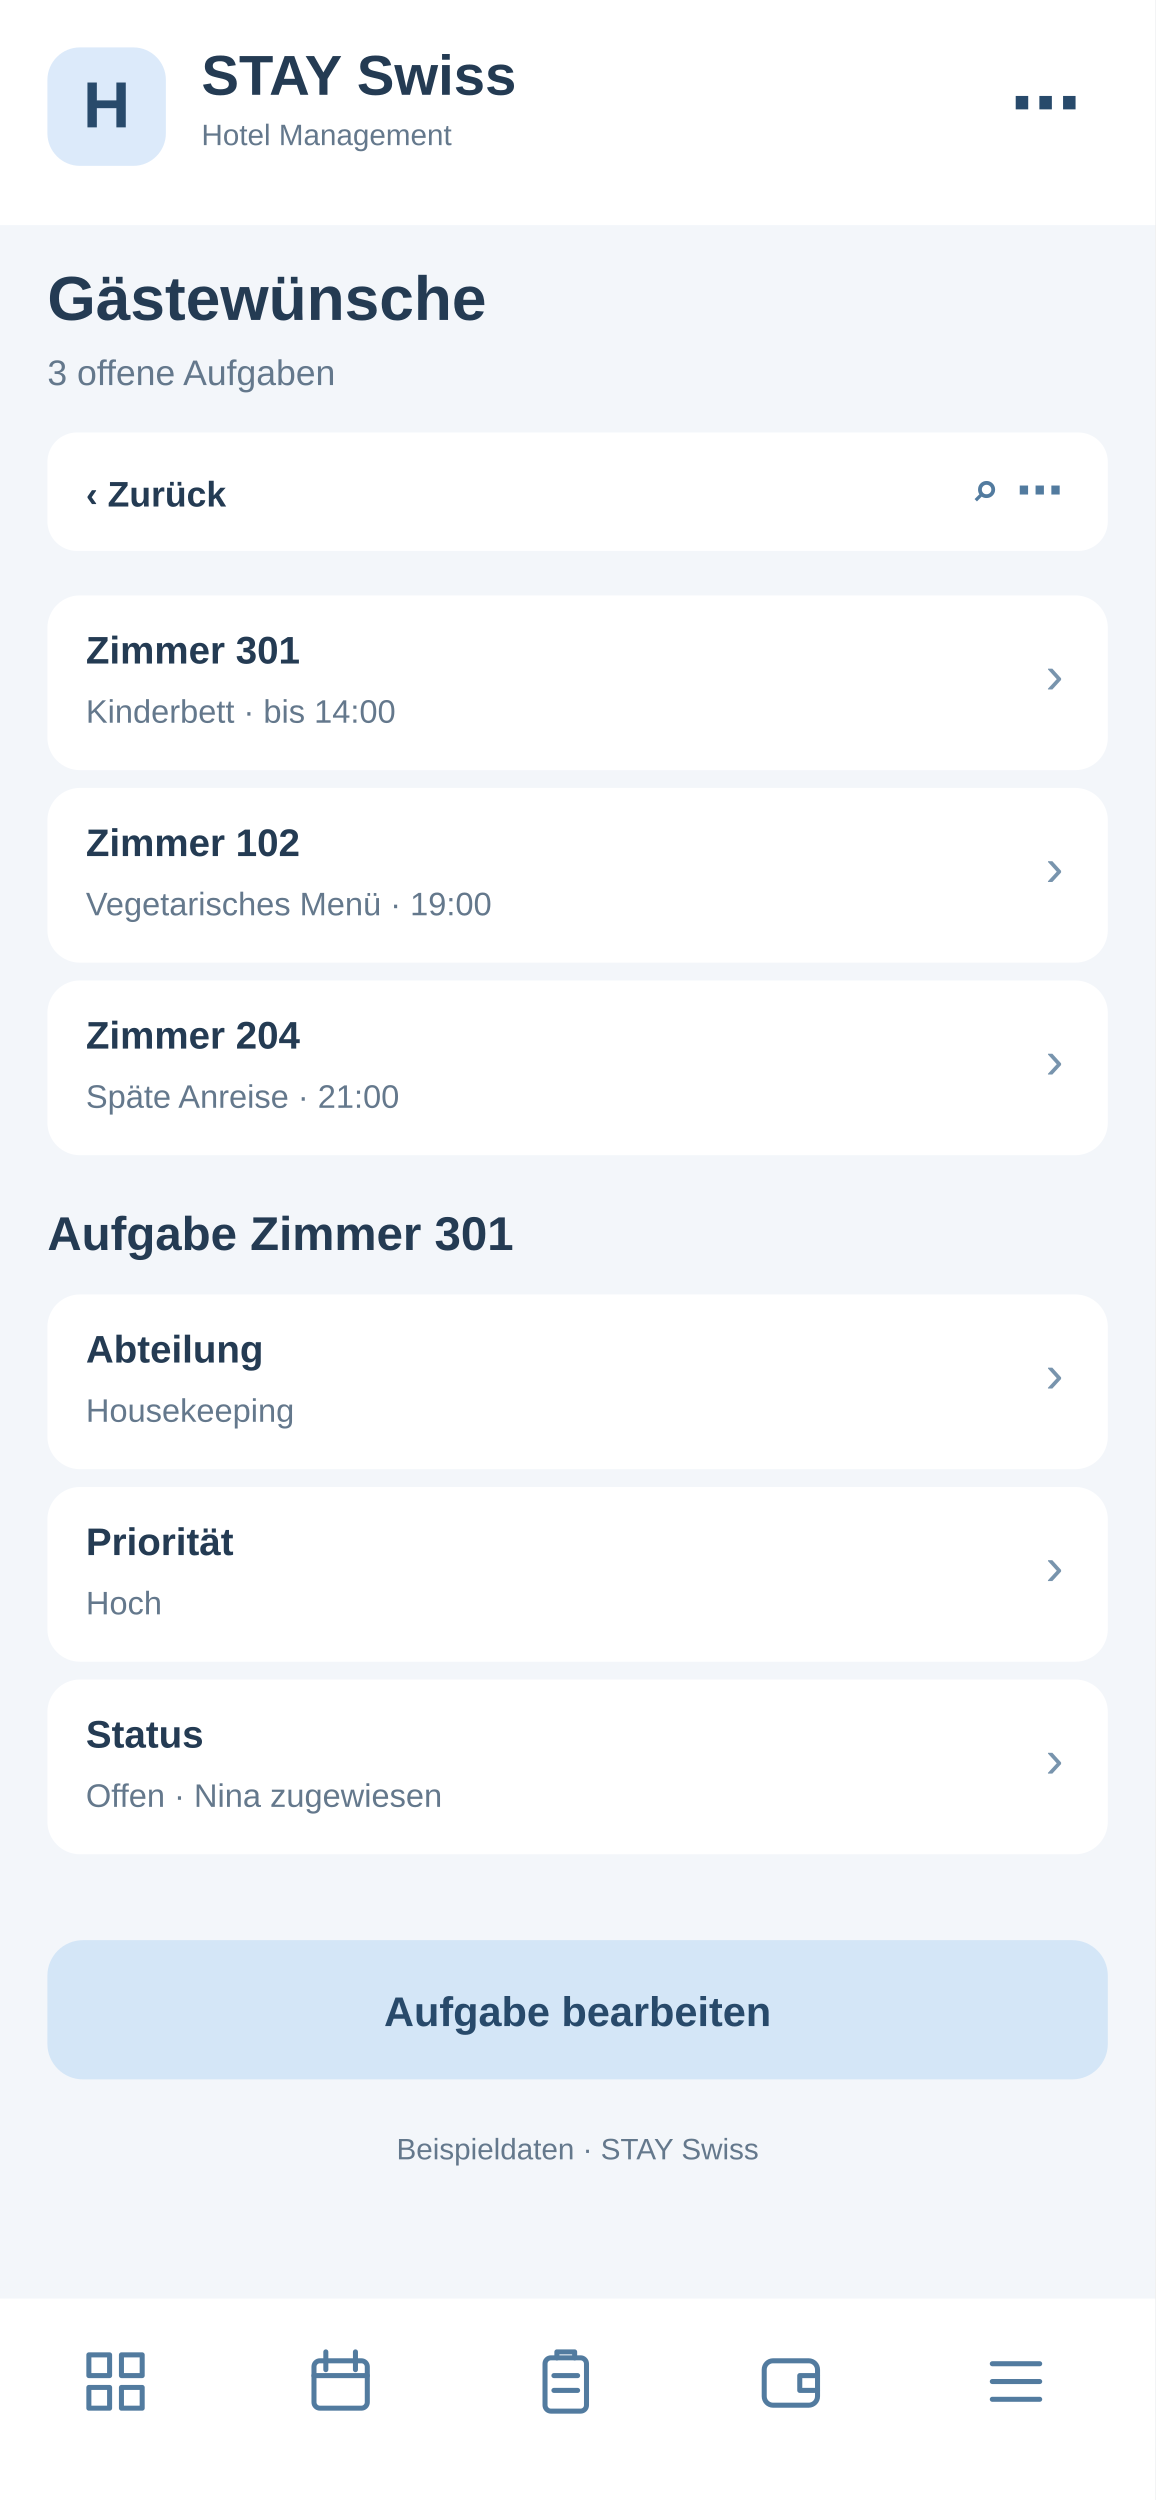
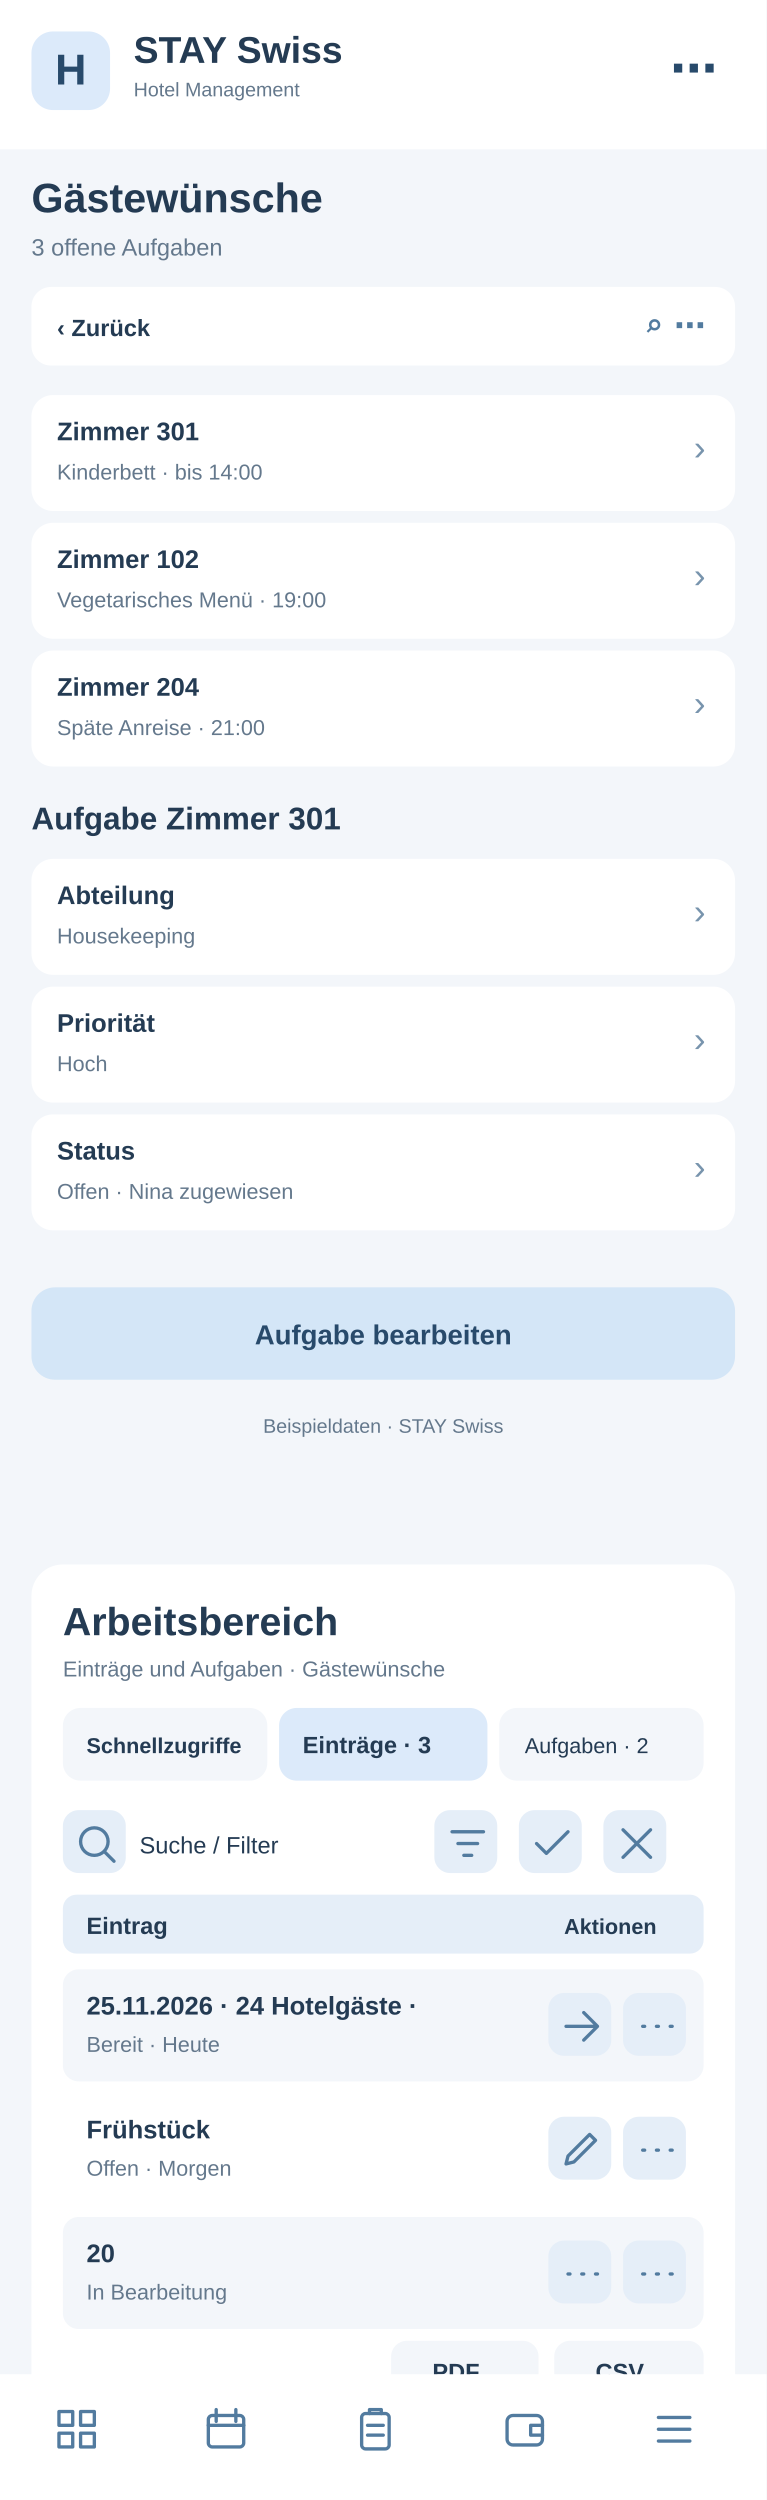
- <svg xmlns="http://www.w3.org/2000/svg" width="390" height="844" viewBox="0 0 390 844">
-   <rect x="0" y="0" width="390" height="844" fill="#f3f6fa" rx="0" />
+ <svg xmlns="http://www.w3.org/2000/svg" width="390" height="1272" viewBox="0 0 390 1272">
+   <rect x="0" y="0" width="390" height="1272" fill="#f3f6fa" rx="0" />
  <rect x="0" y="0" width="390" height="76" fill="#fff" rx="0" />
  <rect x="16" y="16" width="40" height="40" fill="#dceafa" rx="11" />
  <text x="36" y="43" font-family="Arial,sans-serif" font-size="22" font-weight="700" fill="#284a6b" text-anchor="middle">H</text>
  <text x="68" y="32" font-family="Arial,sans-serif" font-size="19" font-weight="700" fill="#243b53" text-anchor="start">STAY Swiss</text>
  <text x="68" y="49" font-family="Arial,sans-serif" font-size="10" font-weight="400" fill="#64788c" text-anchor="start">Hotel Management</text>
  <text x="365" y="43" font-family="Arial,sans-serif" font-size="24" font-weight="700" fill="#284a6b" text-anchor="end">⋯</text>
  <text x="16" y="108" font-family="Arial,sans-serif" font-size="21" font-weight="700" fill="#243b53" text-anchor="start">Gästewünsche</text>
  <text x="16" y="130" font-family="Arial,sans-serif" font-size="12" font-weight="400" fill="#64788c" text-anchor="start">3 offene Aufgaben</text>
  <rect x="16" y="146" width="358" height="40" fill="#fff" rx="10" />
  <text x="29" y="171" font-family="Arial,sans-serif" font-size="12" font-weight="700" fill="#243b53" text-anchor="start">‹  Zurück</text>
  <text x="359" y="171" font-family="Arial,sans-serif" font-size="16" font-weight="700" fill="#527b9f" text-anchor="end">⌕   ⋯</text>
  <rect x="16" y="201" width="358" height="59" fill="#fff" rx="11" />
  <text x="29" y="224" font-family="Arial,sans-serif" font-size="13" font-weight="700" fill="#243b53" text-anchor="start">Zimmer 301</text>
  <text x="29" y="244" font-family="Arial,sans-serif" font-size="11" font-weight="400" fill="#64788c" text-anchor="start">Kinderbett · bis 14:00</text>
  <text x="359" y="234" font-family="Arial,sans-serif" font-size="18" font-weight="400" fill="#7894ad" text-anchor="end">›</text>
  <rect x="16" y="266" width="358" height="59" fill="#fff" rx="11" />
  <text x="29" y="289" font-family="Arial,sans-serif" font-size="13" font-weight="700" fill="#243b53" text-anchor="start">Zimmer 102</text>
  <text x="29" y="309" font-family="Arial,sans-serif" font-size="11" font-weight="400" fill="#64788c" text-anchor="start">Vegetarisches Menü · 19:00</text>
  <text x="359" y="299" font-family="Arial,sans-serif" font-size="18" font-weight="400" fill="#7894ad" text-anchor="end">›</text>
  <rect x="16" y="331" width="358" height="59" fill="#fff" rx="11" />
  <text x="29" y="354" font-family="Arial,sans-serif" font-size="13" font-weight="700" fill="#243b53" text-anchor="start">Zimmer 204</text>
  <text x="29" y="374" font-family="Arial,sans-serif" font-size="11" font-weight="400" fill="#64788c" text-anchor="start">Späte Anreise · 21:00</text>
  <text x="359" y="364" font-family="Arial,sans-serif" font-size="18" font-weight="400" fill="#7894ad" text-anchor="end">›</text>
  <text x="16" y="422" font-family="Arial,sans-serif" font-size="16" font-weight="700" fill="#243b53" text-anchor="start">Aufgabe Zimmer 301</text>
  <rect x="16" y="437" width="358" height="59" fill="#fff" rx="11" />
  <text x="29" y="460" font-family="Arial,sans-serif" font-size="13" font-weight="700" fill="#243b53" text-anchor="start">Abteilung</text>
  <text x="29" y="480" font-family="Arial,sans-serif" font-size="11" font-weight="400" fill="#64788c" text-anchor="start">Housekeeping</text>
  <text x="359" y="470" font-family="Arial,sans-serif" font-size="18" font-weight="400" fill="#7894ad" text-anchor="end">›</text>
  <rect x="16" y="502" width="358" height="59" fill="#fff" rx="11" />
  <text x="29" y="525" font-family="Arial,sans-serif" font-size="13" font-weight="700" fill="#243b53" text-anchor="start">Priorität</text>
  <text x="29" y="545" font-family="Arial,sans-serif" font-size="11" font-weight="400" fill="#64788c" text-anchor="start">Hoch</text>
  <text x="359" y="535" font-family="Arial,sans-serif" font-size="18" font-weight="400" fill="#7894ad" text-anchor="end">›</text>
  <rect x="16" y="567" width="358" height="59" fill="#fff" rx="11" />
  <text x="29" y="590" font-family="Arial,sans-serif" font-size="13" font-weight="700" fill="#243b53" text-anchor="start">Status</text>
  <text x="29" y="610" font-family="Arial,sans-serif" font-size="11" font-weight="400" fill="#64788c" text-anchor="start">Offen · Nina zugewiesen</text>
  <text x="359" y="600" font-family="Arial,sans-serif" font-size="18" font-weight="400" fill="#7894ad" text-anchor="end">›</text>
  <rect x="16" y="655" width="358" height="47" fill="#d4e6f7" rx="12" />
  <text x="195" y="684" font-family="Arial,sans-serif" font-size="14" font-weight="700" fill="#284a6b" text-anchor="middle">Aufgabe bearbeiten</text>
  <text x="195" y="729" font-family="Arial,sans-serif" font-size="10" font-weight="400" fill="#64788c" text-anchor="middle">Beispieldaten · STAY Swiss</text>
-   <rect x="0" y="776" width="390" height="68" fill="#fff" rx="0" />
-   <g transform="translate(27,792)" fill="none" stroke="#527b9f" stroke-width="1.7" stroke-linejoin="round" stroke-linecap="round">
+   <g id="smartphone-arbeitsbereich">
+     <rect x="16" y="796" width="358" height="430" rx="16" fill="#fff" />
+     <text x="32" y="832" font-family="Arial,sans-serif" font-size="20" font-weight="700" fill="#243b53">Arbeitsbereich</text>
+     <text x="32" y="853" font-family="Arial,sans-serif" font-size="11" font-weight="400" fill="#64788c">Einträge und Aufgaben · Gästewünsche</text>
+     <rect x="32" y="869" width="104" height="37" rx="9" fill="#f3f6fa" />
+     <text x="44" y="892" font-family="Arial,sans-serif" font-size="11" font-weight="700" fill="#243b53">Schnellzugriffe</text>
+     <rect x="142" y="869" width="106" height="37" rx="9" fill="#dceafa" />
+     <text x="154" y="892" font-family="Arial,sans-serif" font-size="12" font-weight="700" fill="#243b53">Einträge · 3</text>
+     <rect x="254" y="869" width="104" height="37" rx="9" fill="#f3f6fa" />
+     <text x="267" y="892" font-family="Arial,sans-serif" font-size="11" font-weight="400" fill="#243b53">Aufgaben · 2</text>
+     <g tabindex="0">
+       <rect x="32" y="921" width="32" height="32" rx="8" fill="#e5eef8" />
+       <g transform="translate(37,926)" fill="none" stroke="#527b9f" stroke-width="1.7" stroke-linecap="round" stroke-linejoin="round">
+         <path d="M11 18a7 7 0 1 1 0-14a7 7 0 0 1 0 14m5-2l5 5" />
+       </g>
+     </g>
+     <text x="71" y="943" font-family="Arial,sans-serif" font-size="12" font-weight="400" fill="#243b53">Suche / Filter</text>
+     <g tabindex="0">
+       <rect x="221" y="921" width="32" height="32" rx="8" fill="#e5eef8" />
+       <g transform="translate(226,926)" fill="none" stroke="#527b9f" stroke-width="1.7" stroke-linecap="round" stroke-linejoin="round">
+         <path d="M4 6h16M7 12h10M10 18h4" />
+       </g>
+     </g>
+     <g tabindex="0">
+       <rect x="264" y="921" width="32" height="32" rx="8" fill="#e5eef8" />
+       <g transform="translate(269,926)" fill="none" stroke="#527b9f" stroke-width="1.7" stroke-linecap="round" stroke-linejoin="round">
+         <path d="M4 12l5 5L20 6" />
+       </g>
+     </g>
+     <g tabindex="0">
+       <rect x="307" y="921" width="32" height="32" rx="8" fill="#e5eef8" />
+       <g transform="translate(312,926)" fill="none" stroke="#527b9f" stroke-width="1.7" stroke-linecap="round" stroke-linejoin="round">
+         <path d="M5 5l14 14M19 5L5 19" />
+       </g>
+     </g>
+     <rect x="32" y="964" width="326" height="30" rx="7" fill="#e5eef8" />
+     <text x="44" y="984" font-family="Arial,sans-serif" font-size="12" font-weight="700" fill="#243b53">Eintrag</text>
+     <text x="287" y="984" font-family="Arial,sans-serif" font-size="11" font-weight="700" fill="#243b53">Aktionen</text>
+     <rect x="32" y="1002" width="326" height="57" rx="8" fill="#f3f6fa" />
+     <text x="44" y="1025" font-family="Arial,sans-serif" font-size="13" font-weight="700" fill="#243b53">25.11.2026 · 24 Hotelgäste · </text>
+     <text x="44" y="1044" font-family="Arial,sans-serif" font-size="11" font-weight="400" fill="#64788c">Bereit · Heute</text>
+     <g tabindex="0">
+       <rect x="279" y="1014" width="32" height="32" rx="8" fill="#e5eef8" />
+       <g transform="translate(284,1019)" fill="none" stroke="#527b9f" stroke-width="1.7" stroke-linecap="round" stroke-linejoin="round">
+         <path d="M4 12h16m-7-7l7 7-7 7" />
+       </g>
+     </g>
+     <g tabindex="0">
+       <rect x="317" y="1014" width="32" height="32" rx="8" fill="#e5eef8" />
+       <g transform="translate(322,1019)" fill="none" stroke="#527b9f" stroke-width="1.7" stroke-linecap="round" stroke-linejoin="round">
+         <path d="M5 12h1m6 0h1m6 0h1" />
+       </g>
+     </g>
+     <rect x="32" y="1065" width="326" height="57" rx="8" fill="#fff" />
+     <text x="44" y="1088" font-family="Arial,sans-serif" font-size="13" font-weight="700" fill="#243b53">Frühstück</text>
+     <text x="44" y="1107" font-family="Arial,sans-serif" font-size="11" font-weight="400" fill="#64788c">Offen · Morgen</text>
+     <g tabindex="0">
+       <rect x="279" y="1077" width="32" height="32" rx="8" fill="#e5eef8" />
+       <g transform="translate(284,1082)" fill="none" stroke="#527b9f" stroke-width="1.7" stroke-linecap="round" stroke-linejoin="round">
+         <path d="M4 19l4-1 11-11-3-3L5 15z" />
+       </g>
+     </g>
+     <g tabindex="0">
+       <rect x="317" y="1077" width="32" height="32" rx="8" fill="#e5eef8" />
+       <g transform="translate(322,1082)" fill="none" stroke="#527b9f" stroke-width="1.7" stroke-linecap="round" stroke-linejoin="round">
+         <path d="M5 12h1m6 0h1m6 0h1" />
+       </g>
+     </g>
+     <rect x="32" y="1128" width="326" height="57" rx="8" fill="#f3f6fa" />
+     <text x="44" y="1151" font-family="Arial,sans-serif" font-size="13" font-weight="700" fill="#243b53">20</text>
+     <text x="44" y="1170" font-family="Arial,sans-serif" font-size="11" font-weight="400" fill="#64788c">In Bearbeitung</text>
+     <g tabindex="0">
+       <rect x="279" y="1140" width="32" height="32" rx="8" fill="#e5eef8" />
+       <g transform="translate(284,1145)" fill="none" stroke="#527b9f" stroke-width="1.7" stroke-linecap="round" stroke-linejoin="round">
+         <path d="M5 12h1m6 0h1m6 0h1" />
+       </g>
+     </g>
+     <g tabindex="0">
+       <rect x="317" y="1140" width="32" height="32" rx="8" fill="#e5eef8" />
+       <g transform="translate(322,1145)" fill="none" stroke="#527b9f" stroke-width="1.7" stroke-linecap="round" stroke-linejoin="round">
+         <path d="M5 12h1m6 0h1m6 0h1" />
+       </g>
+     </g>
+     <text x="32" y="1218" font-family="Arial,sans-serif" font-size="11" font-weight="400" fill="#64788c">3 Einträge · Seite 1</text>
+     <rect x="199" y="1191" width="75" height="31" rx="8" fill="#f3f6fa" />
+     <text x="220" y="1211" font-family="Arial,sans-serif" font-size="12" font-weight="700" fill="#243b53">PDF</text>
+     <rect x="282" y="1191" width="76" height="31" rx="8" fill="#f3f6fa" />
+     <text x="303" y="1211" font-family="Arial,sans-serif" font-size="12" font-weight="700" fill="#243b53">CSV</text>
+   </g>
+   <rect x="0" y="1208" width="390" height="64" fill="#fff" rx="0" />
+   <g transform="translate(27,1224)" fill="none" stroke="#527b9f" stroke-width="1.7" stroke-linejoin="round" stroke-linecap="round">
    <path d="M3 3h7v7H3zM14 3h7v7h-7zM3 14h7v7H3zM14 14h7v7h-7z" />
  </g>
-   <g transform="translate(103,792)" fill="none" stroke="#527b9f" stroke-width="1.7" stroke-linejoin="round" stroke-linecap="round">
+   <g transform="translate(103,1224)" fill="none" stroke="#527b9f" stroke-width="1.7" stroke-linejoin="round" stroke-linecap="round">
    <rect x="3" y="5" width="18" height="16" rx="2" />
    <path d="M7 2v6M17 2v6M3 10h18" />
  </g>
-   <g transform="translate(179,792)" fill="none" stroke="#527b9f" stroke-width="1.7" stroke-linejoin="round" stroke-linecap="round">
+   <g transform="translate(179,1224)" fill="none" stroke="#527b9f" stroke-width="1.7" stroke-linejoin="round" stroke-linecap="round">
    <rect x="5" y="4" width="14" height="18" rx="2" />
    <path d="M9 4V2h6v2M8 10h8M8 15h8" />
  </g>
-   <g transform="translate(255,792)" fill="none" stroke="#527b9f" stroke-width="1.7" stroke-linejoin="round" stroke-linecap="round">
+   <g transform="translate(255,1224)" fill="none" stroke="#527b9f" stroke-width="1.7" stroke-linejoin="round" stroke-linecap="round">
    <rect x="3" y="5" width="18" height="15" rx="3" />
    <path d="M21 10h-6v5h6" />
  </g>
-   <g transform="translate(331,792)" fill="none" stroke="#527b9f" stroke-width="1.7" stroke-linejoin="round" stroke-linecap="round">
+   <g transform="translate(331,1224)" fill="none" stroke="#527b9f" stroke-width="1.7" stroke-linejoin="round" stroke-linecap="round">
    <path d="M4 6h16M4 12h16M4 18h16" />
  </g>
</svg>
